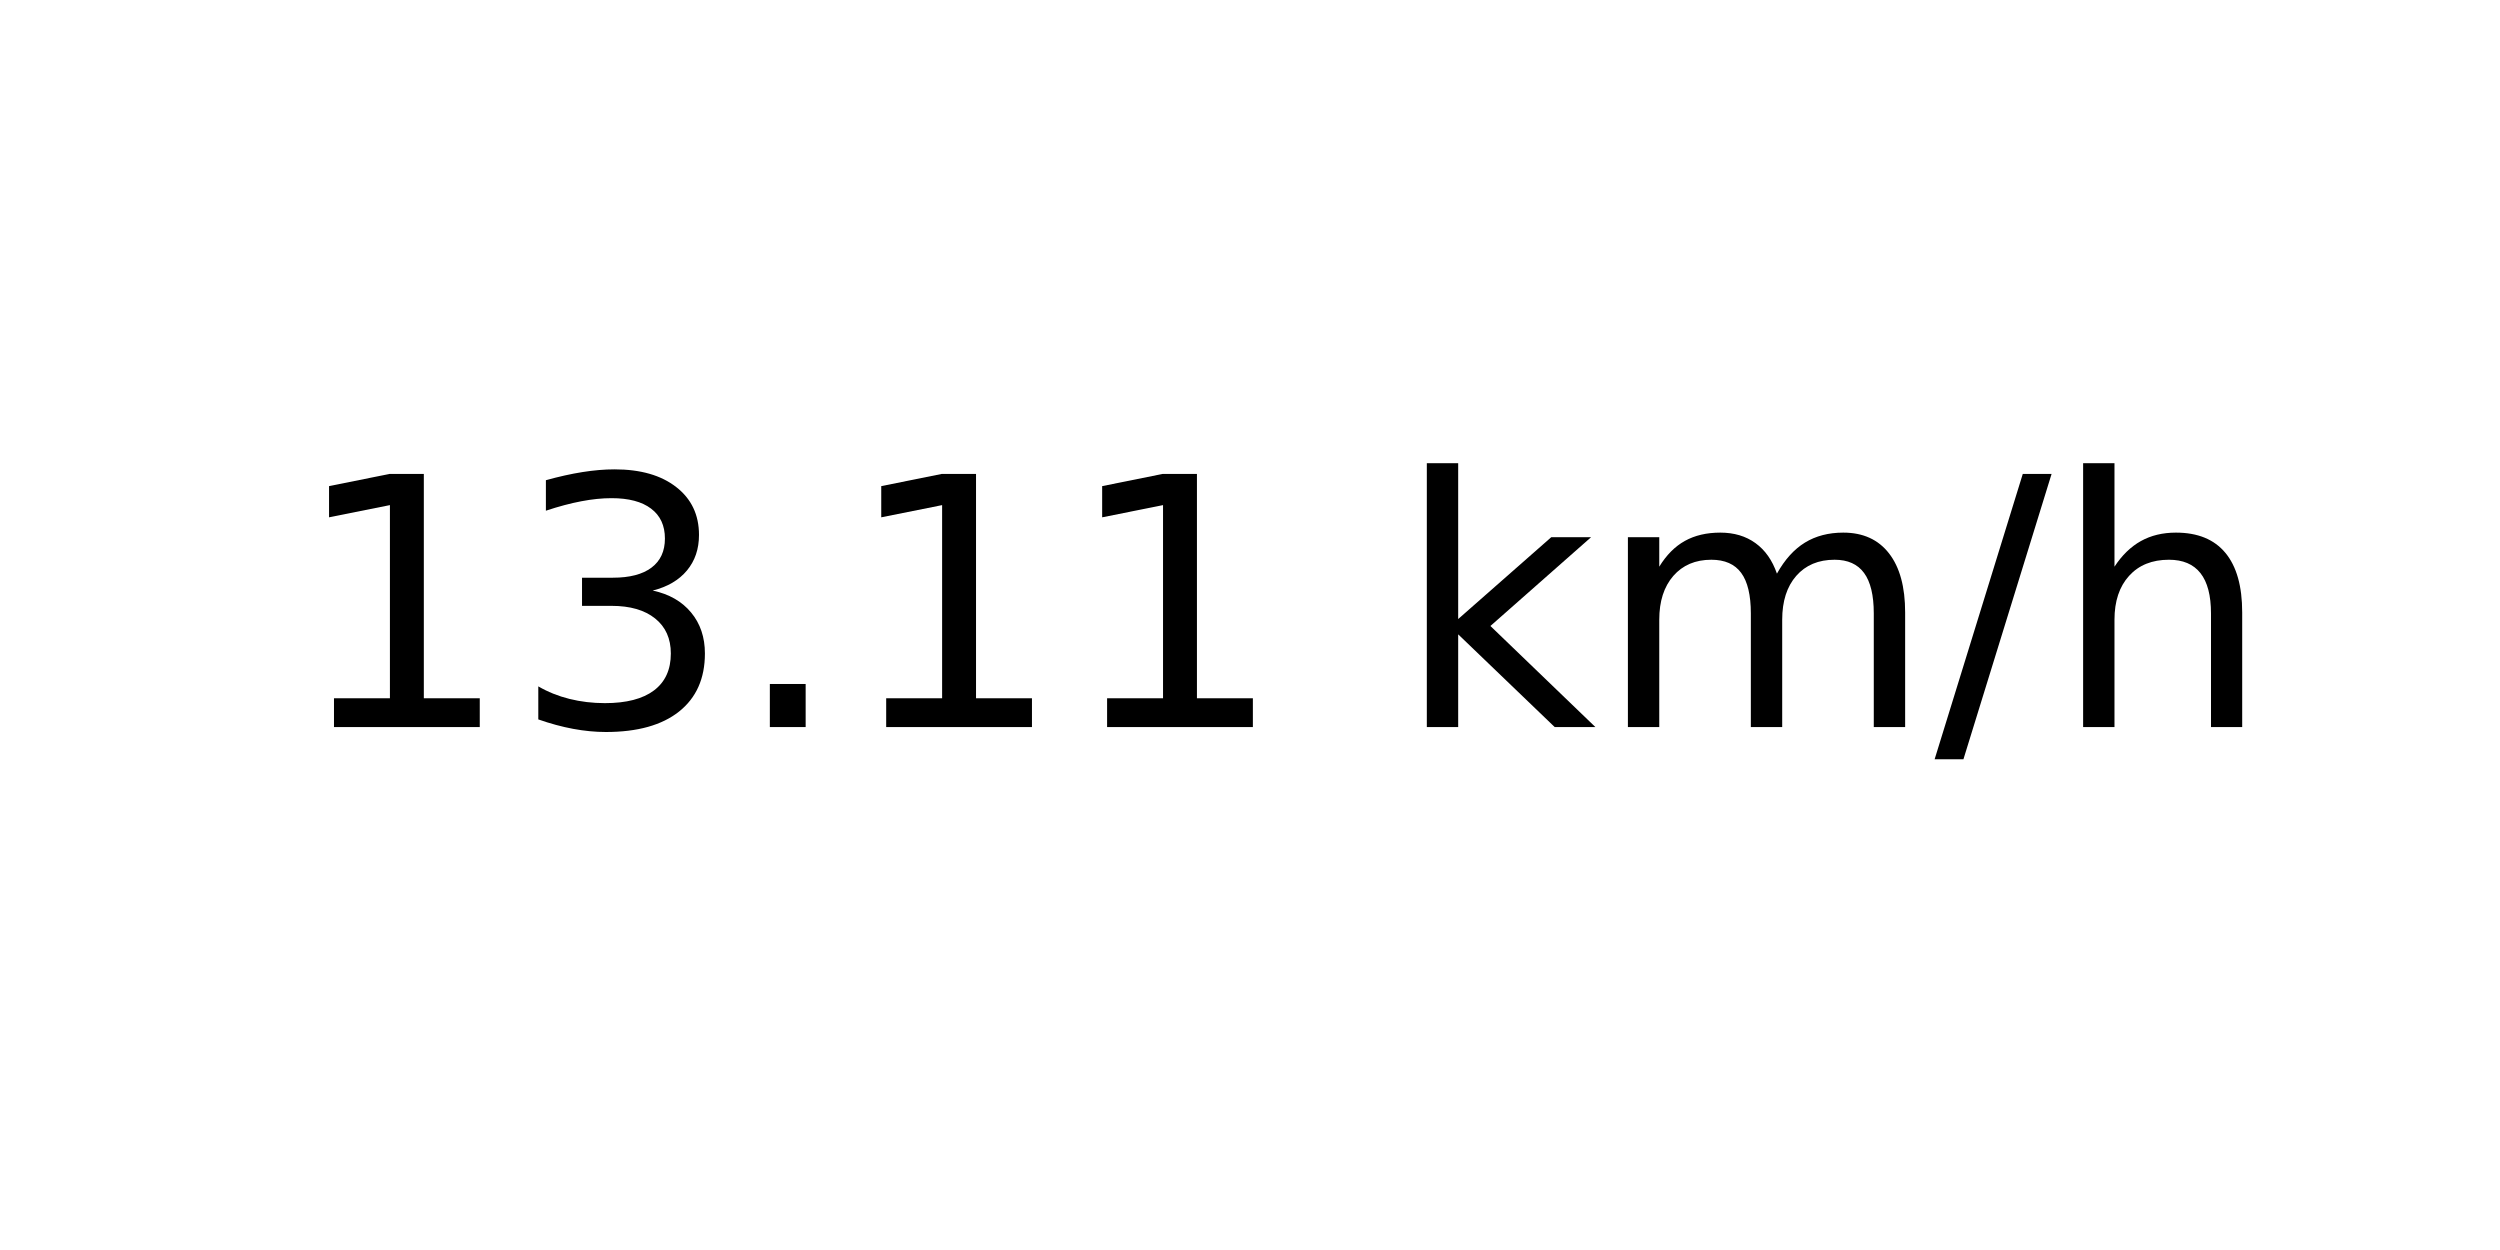
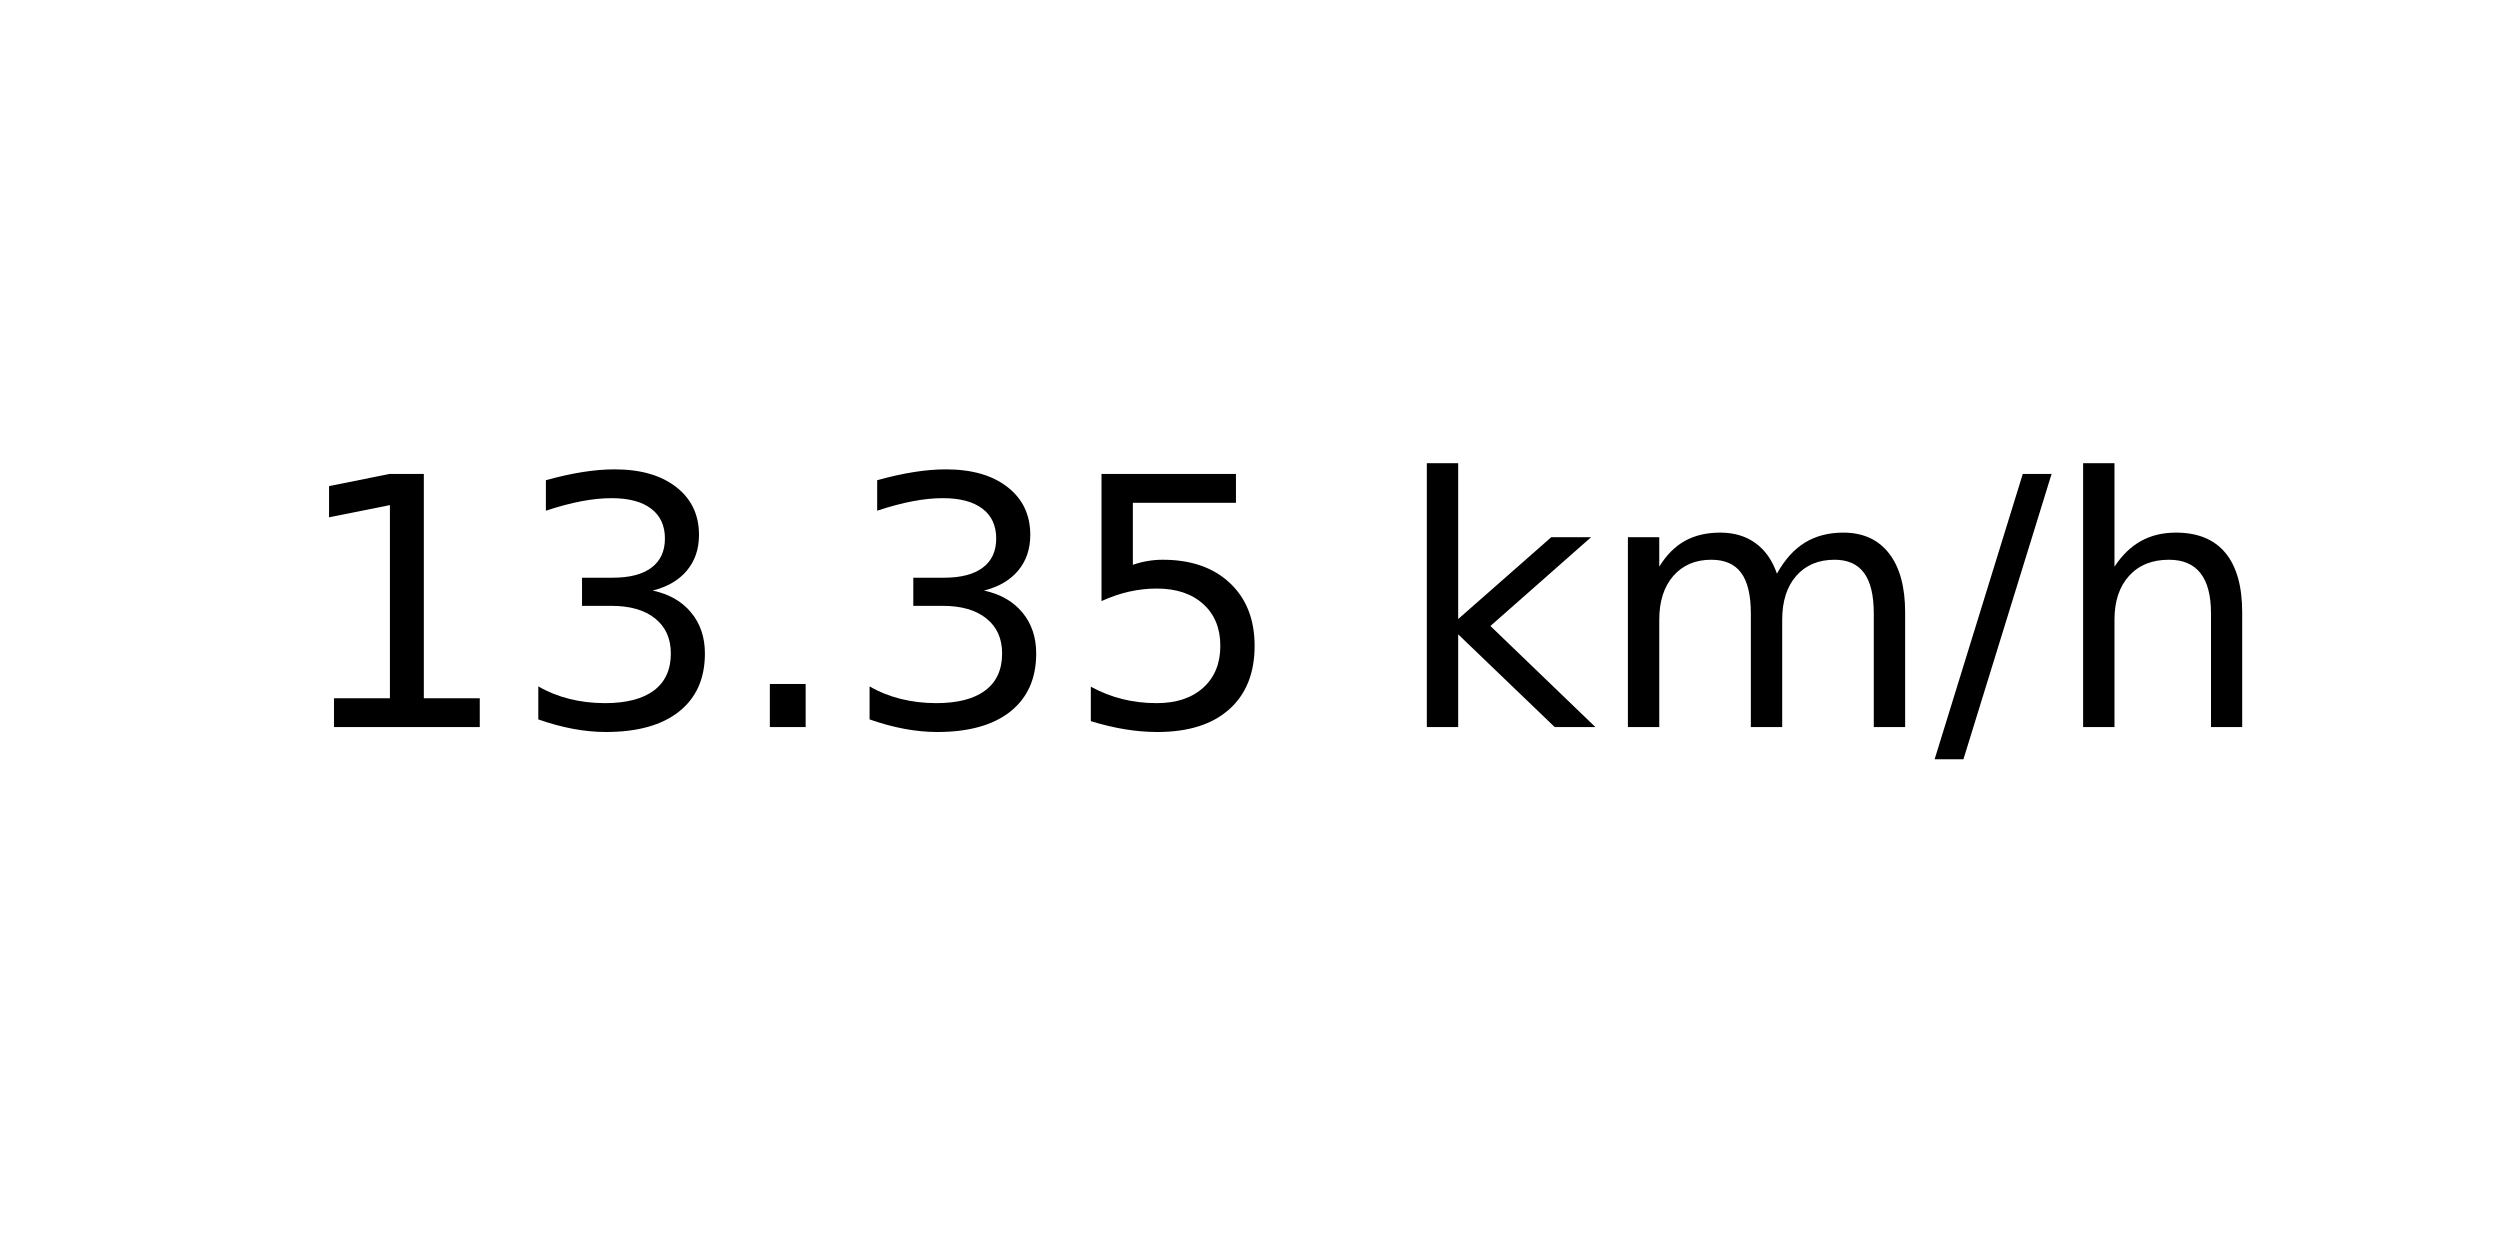
<svg xmlns="http://www.w3.org/2000/svg" xmlns:xlink="http://www.w3.org/1999/xlink" width="72pt" height="36pt" viewBox="0 0 72 36" version="1.1">
  <defs>
    <style type="text/css">*{stroke-linejoin: round; stroke-linecap: butt}</style>
  </defs>
  <g id="figure_1">
    <g id="axes_1">
      <g id="text_1">
        <g transform="translate(8.378125 20.93937) scale(0.1 -0.1)">
          <defs>
            <path id="DejaVuSans-31" d="M 794 531  L 1825 531  L 1825 4091  L 703 3866  L 703 4441  L 1819 4666  L 2450 4666  L 2450 531  L 3481 531  L 3481 0  L 794 0  L 794 531  z " transform="scale(0.015625)" />
            <path id="DejaVuSans-33" d="M 2597 2516  Q 3050 2419 3304 2112  Q 3559 1806 3559 1356  Q 3559 666 3084 287  Q 2609 -91 1734 -91  Q 1441 -91 1130 -33  Q 819 25 488 141  L 488 750  Q 750 597 1062 519  Q 1375 441 1716 441  Q 2309 441 2620 675  Q 2931 909 2931 1356  Q 2931 1769 2642 2001  Q 2353 2234 1838 2234  L 1294 2234  L 1294 2753  L 1863 2753  Q 2328 2753 2575 2939  Q 2822 3125 2822 3475  Q 2822 3834 2567 4026  Q 2313 4219 1838 4219  Q 1578 4219 1281 4162  Q 984 4106 628 3988  L 628 4550  Q 988 4650 1302 4700  Q 1616 4750 1894 4750  Q 2613 4750 3031 4423  Q 3450 4097 3450 3541  Q 3450 3153 3228 2886  Q 3006 2619 2597 2516  z " transform="scale(0.015625)" />
            <path id="DejaVuSans-2e" d="M 684 794  L 1344 794  L 1344 0  L 684 0  L 684 794  z " transform="scale(0.015625)" />
+             <path id="DejaVuSans-35" d="M 691 4666  L 3169 4666  L 3169 4134  L 1269 4134  L 1269 2991  Q 1406 3038 1543 3061  Q 1681 3084 1819 3084  Q 2600 3084 3056 2656  Q 3513 2228 3513 1497  Q 3513 744 3044 326  Q 2575 -91 1722 -91  Q 1428 -91 1123 -41  Q 819 9 494 109  L 494 744  Q 775 591 1075 516  Q 1375 441 1709 441  Q 2250 441 2565 725  Q 2881 1009 2881 1497  Q 2881 1984 2565 2268  Q 2250 2553 1709 2553  Q 1456 2553 1204 2497  Q 953 2441 691 2322  L 691 4666  z " transform="scale(0.015625)" />
            <path id="DejaVuSans-20" transform="scale(0.015625)" />
            <path id="DejaVuSans-6b" d="M 581 4863  L 1159 4863  L 1159 1991  L 2875 3500  L 3609 3500  L 1753 1863  L 3688 0  L 2938 0  L 1159 1709  L 1159 0  L 581 0  L 581 4863  z " transform="scale(0.015625)" />
            <path id="DejaVuSans-6d" d="M 3328 2828  Q 3544 3216 3844 3400  Q 4144 3584 4550 3584  Q 5097 3584 5394 3201  Q 5691 2819 5691 2113  L 5691 0  L 5113 0  L 5113 2094  Q 5113 2597 4934 2840  Q 4756 3084 4391 3084  Q 3944 3084 3684 2787  Q 3425 2491 3425 1978  L 3425 0  L 2847 0  L 2847 2094  Q 2847 2600 2669 2842  Q 2491 3084 2119 3084  Q 1678 3084 1418 2786  Q 1159 2488 1159 1978  L 1159 0  L 581 0  L 581 3500  L 1159 3500  L 1159 2956  Q 1356 3278 1631 3431  Q 1906 3584 2284 3584  Q 2666 3584 2933 3390  Q 3200 3197 3328 2828  z " transform="scale(0.015625)" />
            <path id="DejaVuSans-2f" d="M 1625 4666  L 2156 4666  L 531 -594  L 0 -594  L 1625 4666  z " transform="scale(0.015625)" />
            <path id="DejaVuSans-68" d="M 3513 2113  L 3513 0  L 2938 0  L 2938 2094  Q 2938 2591 2744 2837  Q 2550 3084 2163 3084  Q 1697 3084 1428 2787  Q 1159 2491 1159 1978  L 1159 0  L 581 0  L 581 4863  L 1159 4863  L 1159 2956  Q 1366 3272 1645 3428  Q 1925 3584 2291 3584  Q 2894 3584 3203 3211  Q 3513 2838 3513 2113  z " transform="scale(0.015625)" />
          </defs>
          <use xlink:href="#DejaVuSans-31" />
          <use xlink:href="#DejaVuSans-33" x="63.623" />
          <use xlink:href="#DejaVuSans-2e" x="127.246" />
-           <use xlink:href="#DejaVuSans-31" x="159.033" />
-           <use xlink:href="#DejaVuSans-31" x="222.656" />
+           <use xlink:href="#DejaVuSans-33" x="159.033" />
+           <use xlink:href="#DejaVuSans-35" x="222.656" />
          <use xlink:href="#DejaVuSans-20" x="286.279" />
          <use xlink:href="#DejaVuSans-6b" x="318.066" />
          <use xlink:href="#DejaVuSans-6d" x="375.977" />
          <use xlink:href="#DejaVuSans-2f" x="473.389" />
          <use xlink:href="#DejaVuSans-68" x="507.08" />
        </g>
      </g>
    </g>
  </g>
</svg>
